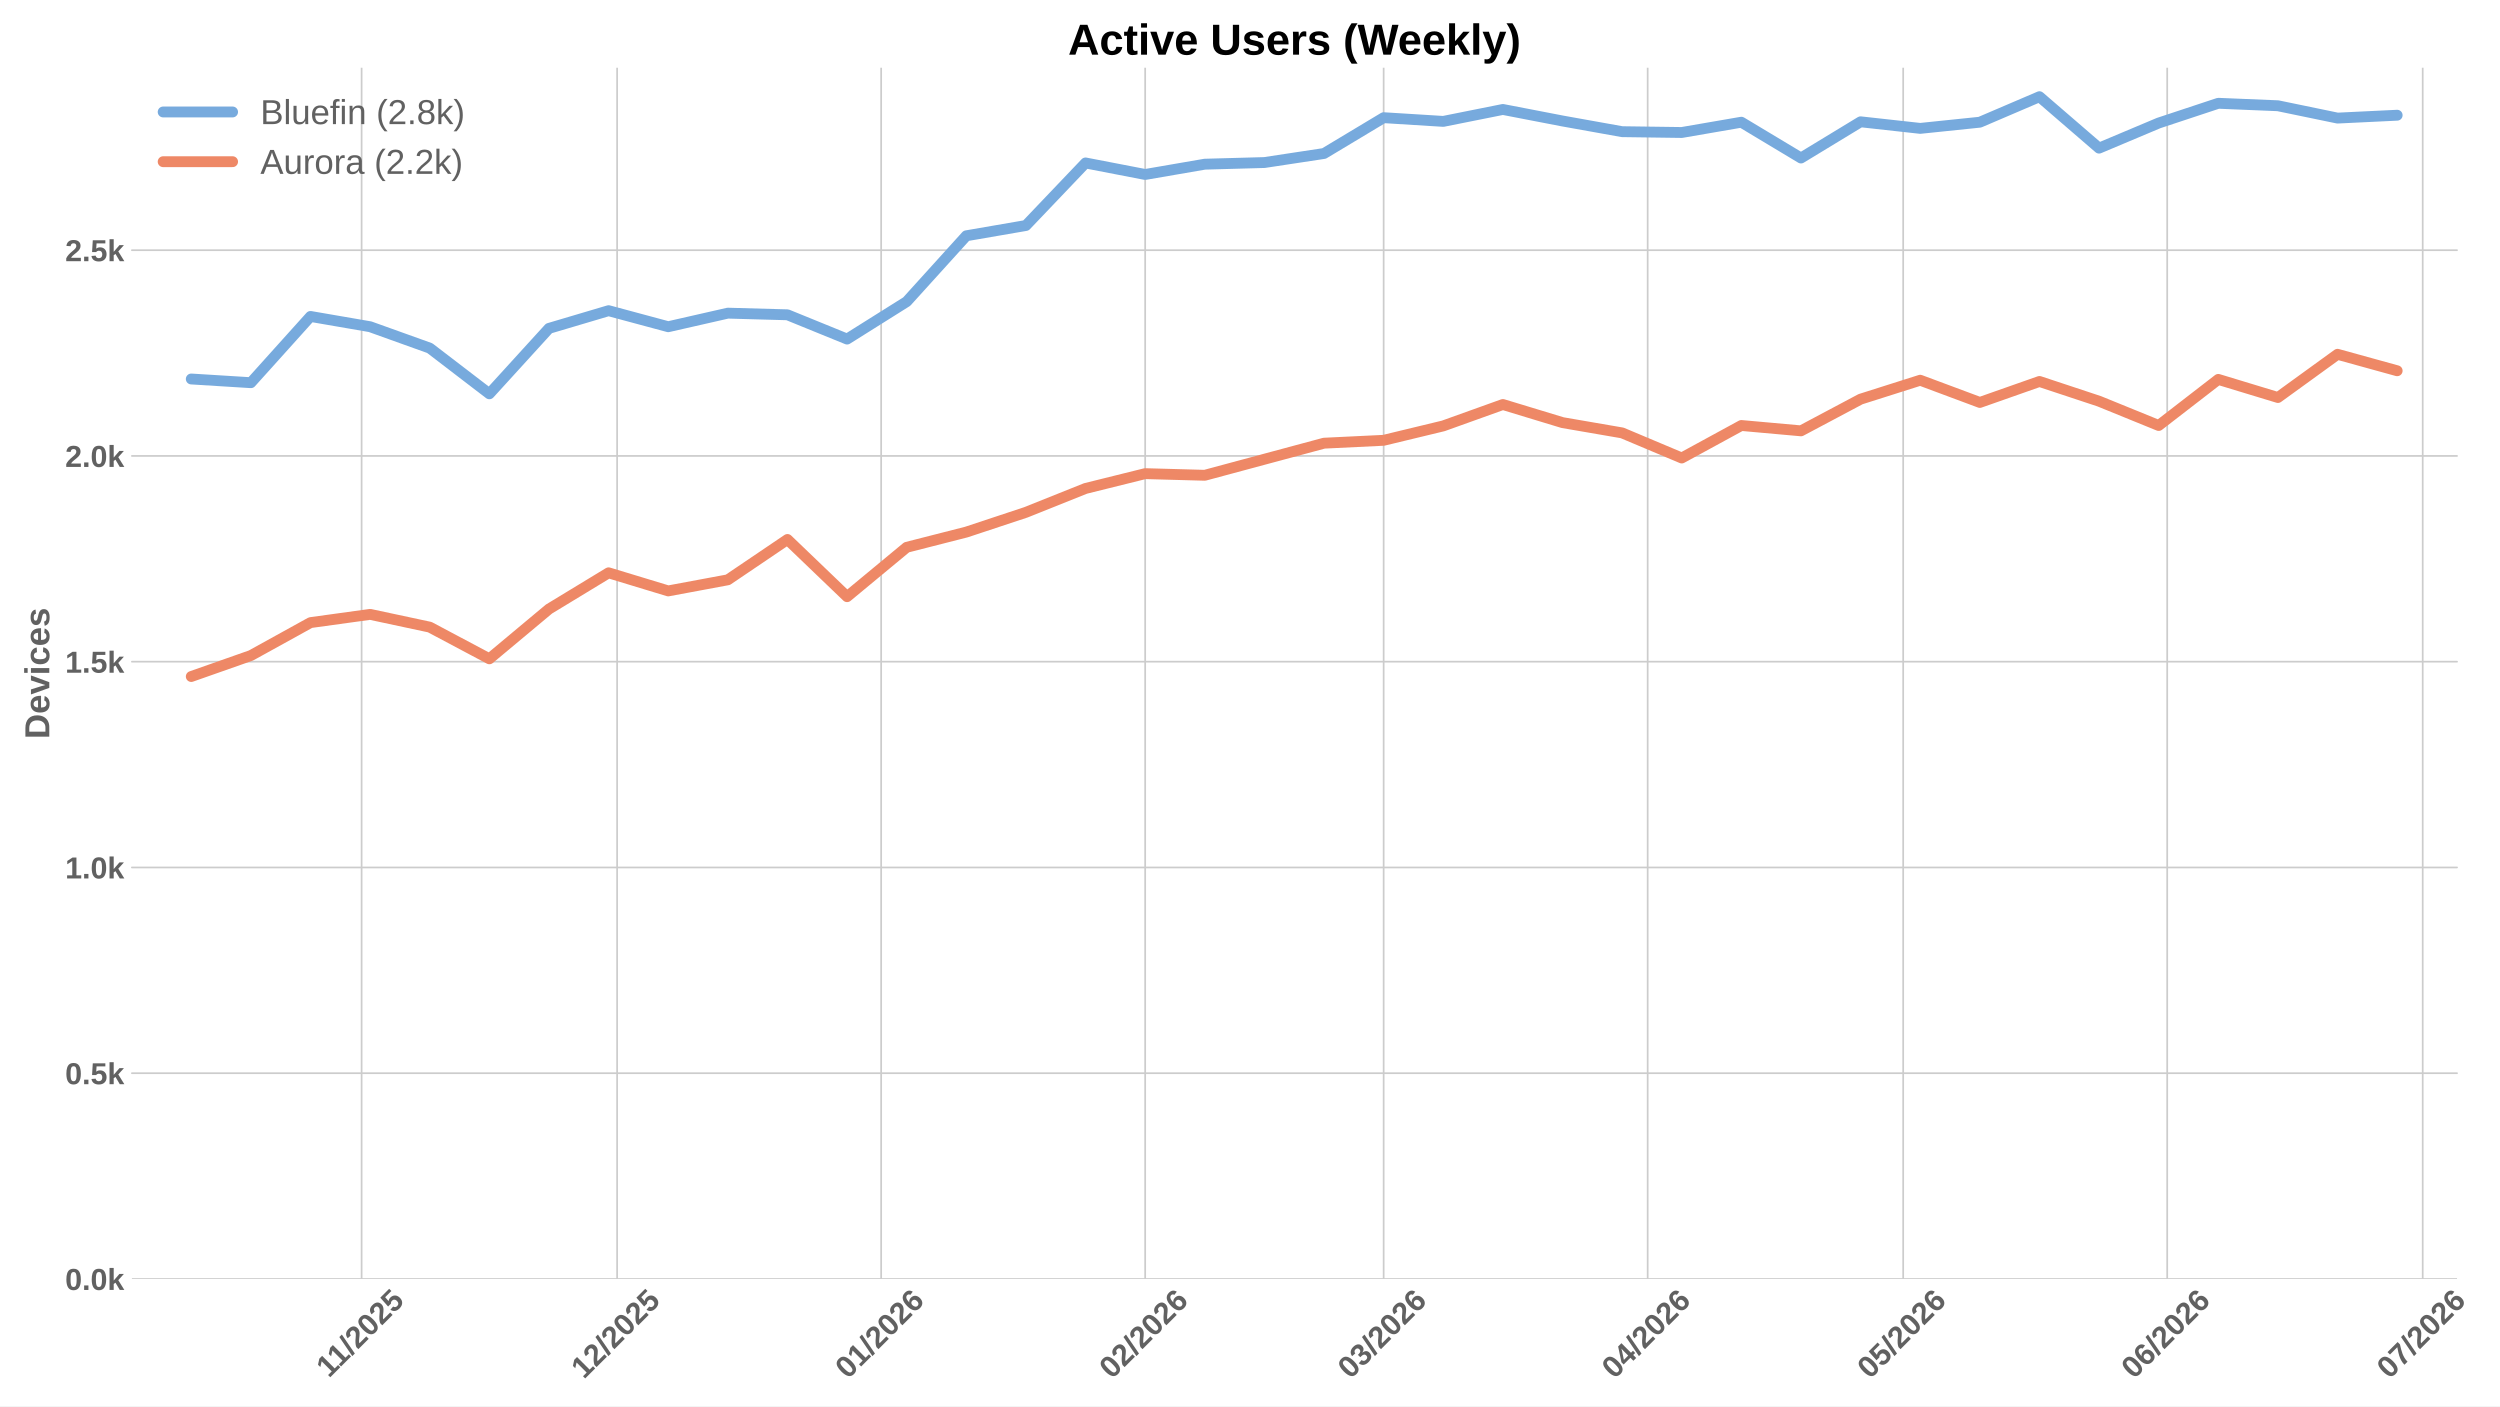
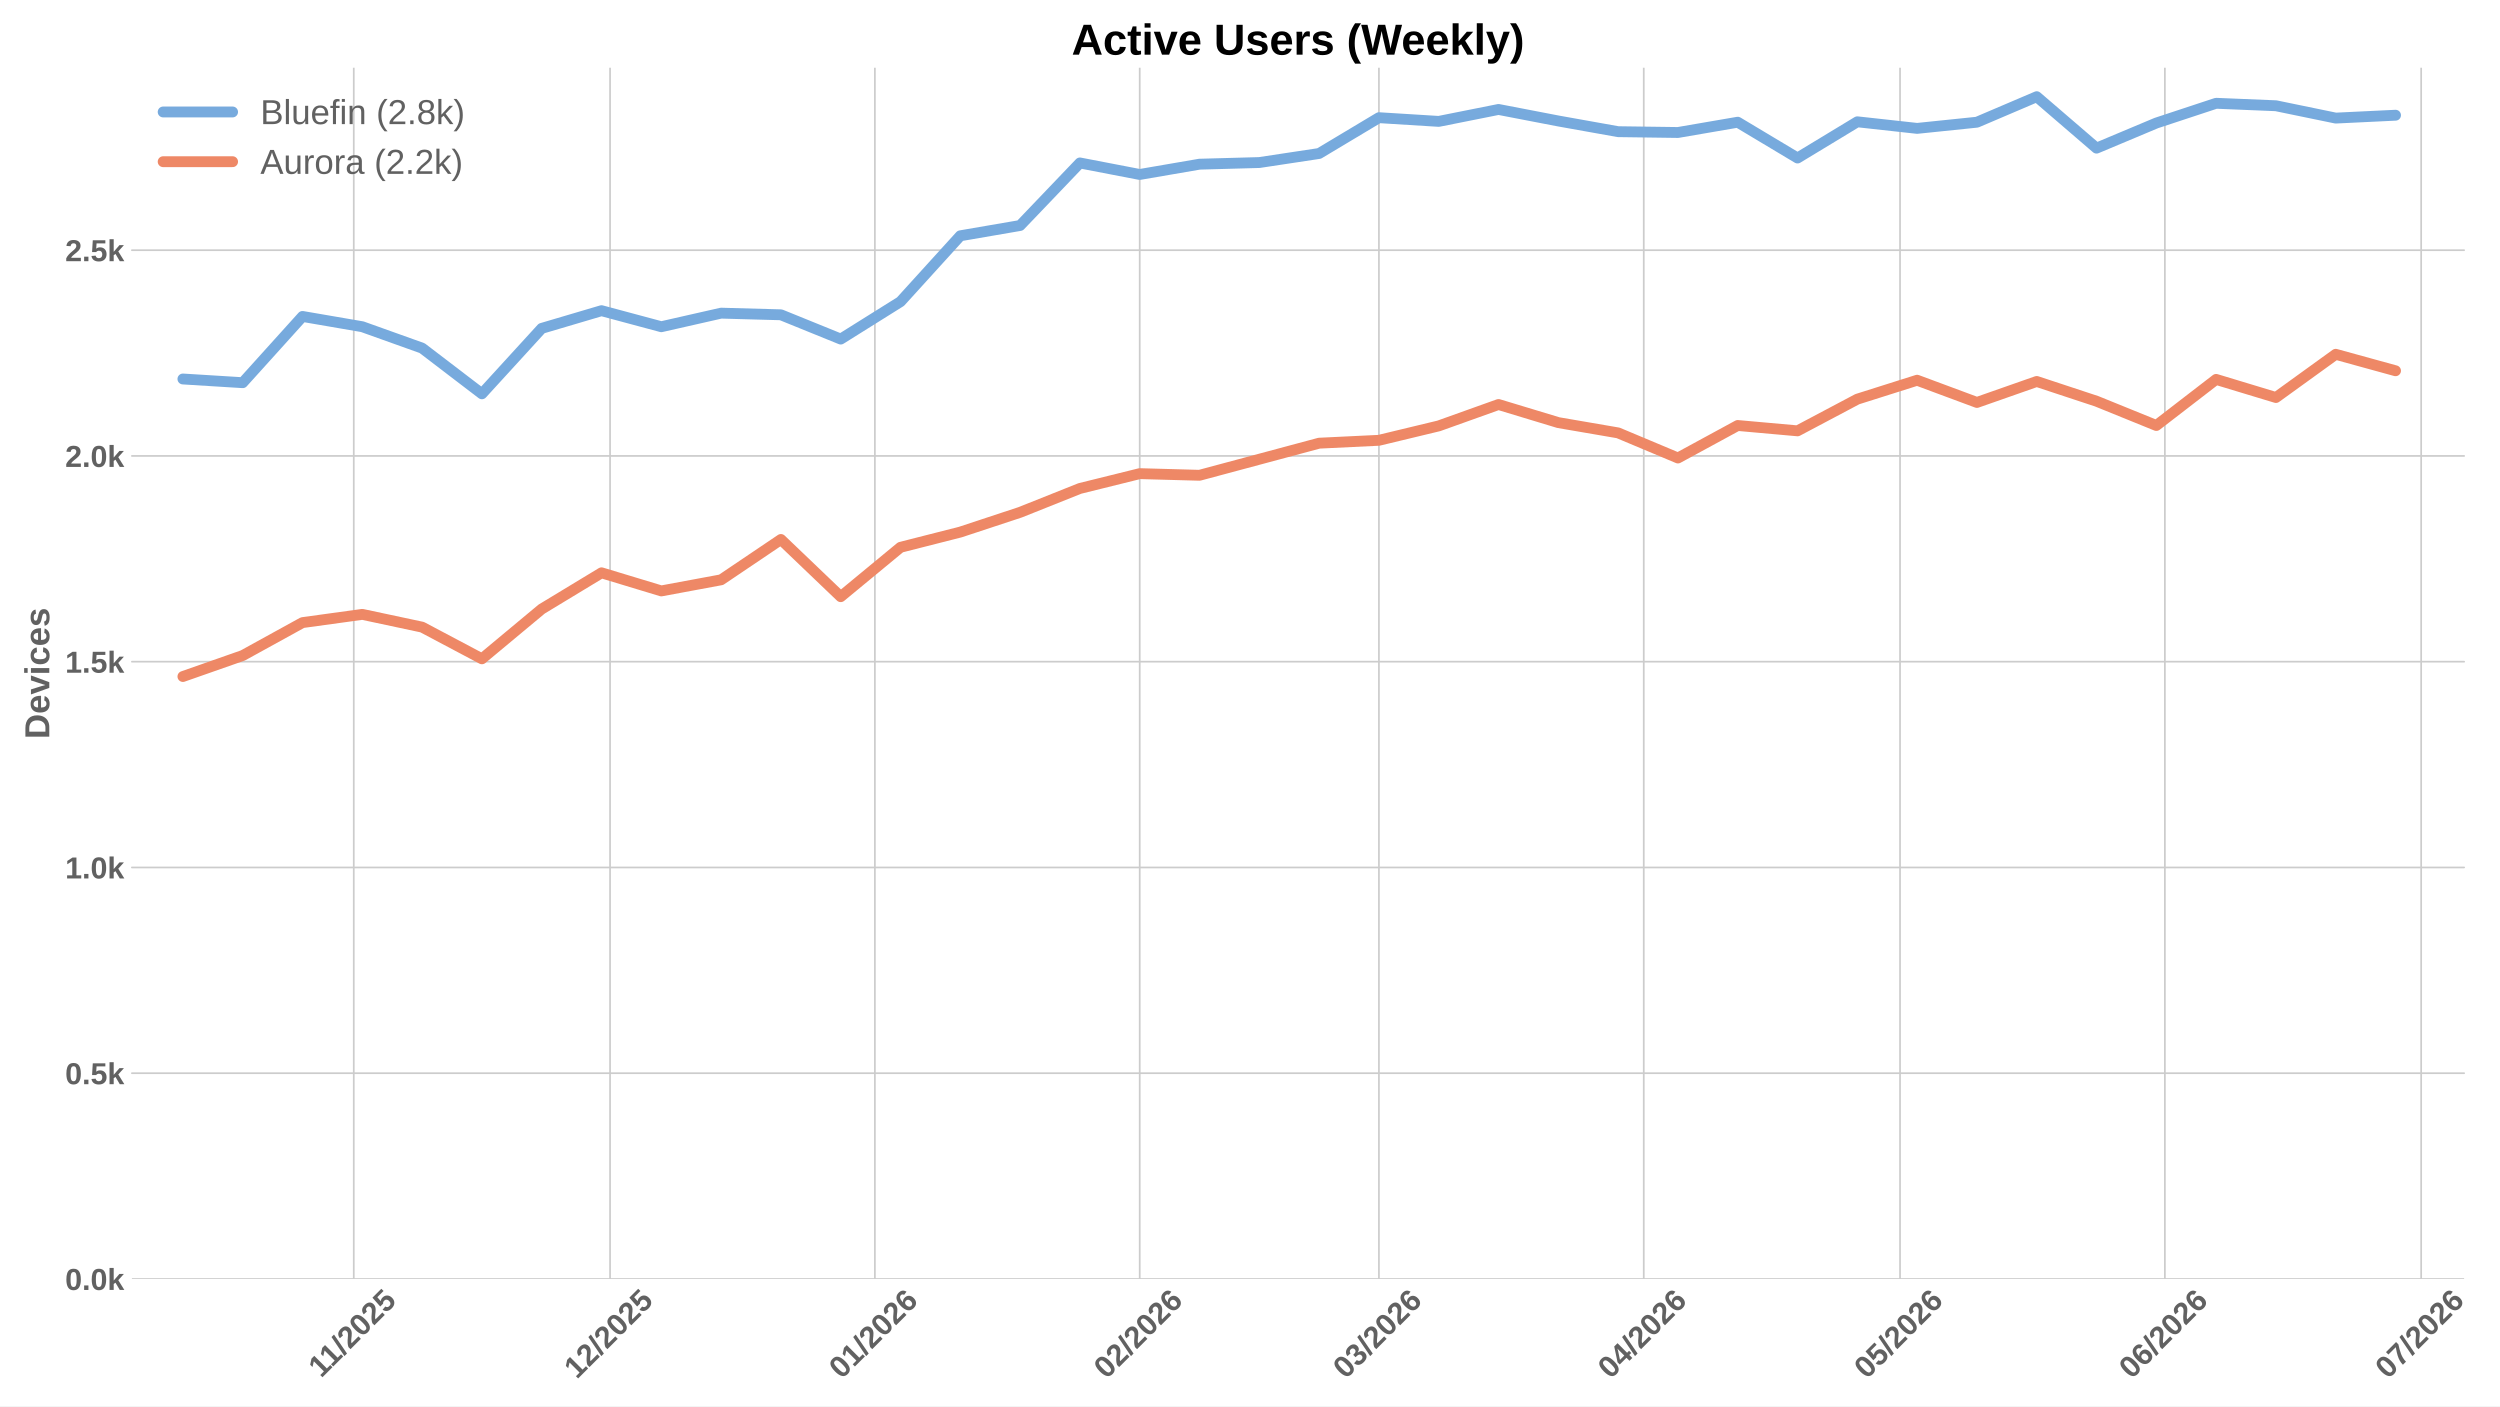
<svg xmlns="http://www.w3.org/2000/svg" xmlns:xlink="http://www.w3.org/1999/xlink" width="1152pt" height="648pt" viewBox="0 0 1152 648" version="1.1">
  <defs>
    <style type="text/css">*{stroke-linejoin: round; stroke-linecap: butt}</style>
  </defs>
  <g id="figure_1">
    <g id="patch_1">
      <path d="M 0 648  L 1152 648  L 1152 0  L 0 0  z " style="fill: #ffffff" />
    </g>
    <g id="axes_1">
      <g id="patch_2">
-         <path d="M 60.78 589.343  L 1132.199 589.343  L 1132.199 31.2  L 60.78 31.2  z " style="fill: #ffffff" />
+         <path d="M 60.78 589.343  L 1135.469 589.343  L 1135.469 31.2  L 60.78 31.2  z " style="fill: #ffffff" />
      </g>
      <g id="matplotlib.axis_1">
        <g id="xtick_1">
          <g id="line2d_1">
-             <path d="M 166.629 589.343  L 166.629 31.2  " clip-path="url(#pf0a105a18c)" style="fill: none; stroke: #cccccc; stroke-width: 0.8; stroke-linecap: round" />
+             <path d="M 163.017 589.343  L 163.017 31.2  " clip-path="url(#p47e5c0035b)" style="fill: none; stroke: #cccccc; stroke-width: 0.8; stroke-linecap: round" />
          </g>
          <g id="line2d_2" />
          <g id="text_1">
-             <g style="fill: #616161" transform="translate(151.5713 635.2532) rotate(-45) scale(0.14 -0.14)">
+             <g style="fill: #616161" transform="translate(147.9585 635.2532) rotate(-45) scale(0.14 -0.14)">
              <defs>
                <path id="LiberationSans-Bold-31" d="M 403 0  L 403 653  L 1494 653  L 1494 3656  L 438 2997  L 438 3688  L 1541 4403  L 2372 4403  L 2372 653  L 3381 653  L 3381 0  L 403 0  z " transform="scale(0.015625)" />
                <path id="LiberationSans-Bold-2f" d="M 63 -128  L 972 4638  L 1716 4638  L 822 -128  L 63 -128  z " transform="scale(0.015625)" />
                <path id="LiberationSans-Bold-32" d="M 222 0  L 222 609  Q 394 988 711 1347  Q 1028 1706 1509 2097  Q 1972 2472 2158 2715  Q 2344 2959 2344 3194  Q 2344 3769 1766 3769  Q 1484 3769 1336 3617  Q 1188 3466 1144 3163  L 259 3213  Q 334 3825 717 4147  Q 1100 4469 1759 4469  Q 2472 4469 2853 4144  Q 3234 3819 3234 3231  Q 3234 2922 3112 2672  Q 2991 2422 2800 2211  Q 2609 2000 2376 1815  Q 2144 1631 1925 1456  Q 1706 1281 1526 1103  Q 1347 925 1259 722  L 3303 722  L 3303 0  L 222 0  z " transform="scale(0.015625)" />
                <path id="LiberationSans-Bold-30" d="M 3297 2203  Q 3297 1088 2914 512  Q 2531 -63 1766 -63  Q 253 -63 253 2203  Q 253 2994 418 3494  Q 584 3994 915 4231  Q 1247 4469 1791 4469  Q 2572 4469 2934 3903  Q 3297 3338 3297 2203  z M 2416 2203  Q 2416 2813 2356 3150  Q 2297 3488 2165 3634  Q 2034 3781 1784 3781  Q 1519 3781 1383 3632  Q 1247 3484 1189 3148  Q 1131 2813 1131 2203  Q 1131 1600 1192 1261  Q 1253 922 1386 775  Q 1519 628 1772 628  Q 2022 628 2158 783  Q 2294 938 2355 1278  Q 2416 1619 2416 2203  z " transform="scale(0.015625)" />
                <path id="LiberationSans-Bold-35" d="M 3381 1466  Q 3381 766 2945 351  Q 2509 -63 1750 -63  Q 1088 -63 689 235  Q 291 534 197 1100  L 1075 1172  Q 1144 891 1319 762  Q 1494 634 1759 634  Q 2088 634 2283 843  Q 2478 1053 2478 1447  Q 2478 1794 2293 2001  Q 2109 2209 1778 2209  Q 1413 2209 1181 1925  L 325 1925  L 478 4403  L 3125 4403  L 3125 3750  L 1275 3750  L 1203 2638  Q 1522 2919 2000 2919  Q 2628 2919 3004 2528  Q 3381 2138 3381 1466  z " transform="scale(0.015625)" />
              </defs>
              <use xlink:href="#LiberationSans-Bold-31" />
              <use xlink:href="#LiberationSans-Bold-31" transform="translate(50.11523 0)" />
              <use xlink:href="#LiberationSans-Bold-2f" transform="translate(105.7305 0)" />
              <use xlink:href="#LiberationSans-Bold-32" transform="translate(133.5137 0)" />
              <use xlink:href="#LiberationSans-Bold-30" transform="translate(189.1289 0)" />
              <use xlink:href="#LiberationSans-Bold-32" transform="translate(244.7441 0)" />
              <use xlink:href="#LiberationSans-Bold-35" transform="translate(300.3594 0)" />
            </g>
          </g>
        </g>
        <g id="xtick_2">
          <g id="line2d_3">
-             <path d="M 284.368 589.343  L 284.368 31.2  " clip-path="url(#pf0a105a18c)" style="fill: none; stroke: #cccccc; stroke-width: 0.8; stroke-linecap: round" />
+             <path d="M 281.114 589.343  L 281.114 31.2  " clip-path="url(#p47e5c0035b)" style="fill: none; stroke: #cccccc; stroke-width: 0.8; stroke-linecap: round" />
          </g>
          <g id="line2d_4" />
          <g id="text_2">
-             <g style="fill: #616161" transform="translate(269.0374 635.7977) rotate(-45) scale(0.14 -0.14)">
+             <g style="fill: #616161" transform="translate(265.7839 635.7977) rotate(-45) scale(0.14 -0.14)">
              <use xlink:href="#LiberationSans-Bold-31" />
              <use xlink:href="#LiberationSans-Bold-32" transform="translate(55.61523 0)" />
              <use xlink:href="#LiberationSans-Bold-2f" transform="translate(111.2305 0)" />
              <use xlink:href="#LiberationSans-Bold-32" transform="translate(139.0137 0)" />
              <use xlink:href="#LiberationSans-Bold-30" transform="translate(194.6289 0)" />
              <use xlink:href="#LiberationSans-Bold-32" transform="translate(250.2441 0)" />
              <use xlink:href="#LiberationSans-Bold-35" transform="translate(305.8594 0)" />
            </g>
          </g>
        </g>
        <g id="xtick_3">
          <g id="line2d_5">
-             <path d="M 406.031 589.343  L 406.031 31.2  " clip-path="url(#pf0a105a18c)" style="fill: none; stroke: #cccccc; stroke-width: 0.8; stroke-linecap: round" />
+             <path d="M 403.148 589.343  L 403.148 31.2  " clip-path="url(#p47e5c0035b)" style="fill: none; stroke: #cccccc; stroke-width: 0.8; stroke-linecap: round" />
          </g>
          <g id="line2d_6" />
          <g id="text_3">
-             <g style="fill: #616161" transform="translate(390.7003 635.7977) rotate(-45) scale(0.14 -0.14)">
+             <g style="fill: #616161" transform="translate(387.8181 635.7977) rotate(-45) scale(0.14 -0.14)">
              <defs>
                <path id="LiberationSans-Bold-36" d="M 3328 1441  Q 3328 738 2934 337  Q 2541 -63 1847 -63  Q 1069 -63 651 482  Q 234 1028 234 2100  Q 234 3278 657 3873  Q 1081 4469 1869 4469  Q 2428 4469 2751 4222  Q 3075 3975 3209 3456  L 2381 3341  Q 2263 3775 1850 3775  Q 1497 3775 1295 3422  Q 1094 3069 1094 2350  Q 1234 2584 1484 2709  Q 1734 2834 2050 2834  Q 2641 2834 2984 2459  Q 3328 2084 3328 1441  z M 2447 1416  Q 2447 1791 2273 1989  Q 2100 2188 1797 2188  Q 1506 2188 1331 2002  Q 1156 1816 1156 1509  Q 1156 1125 1339 873  Q 1522 622 1819 622  Q 2116 622 2281 833  Q 2447 1044 2447 1416  z " transform="scale(0.015625)" />
              </defs>
              <use xlink:href="#LiberationSans-Bold-30" />
              <use xlink:href="#LiberationSans-Bold-31" transform="translate(55.61523 0)" />
              <use xlink:href="#LiberationSans-Bold-2f" transform="translate(111.2305 0)" />
              <use xlink:href="#LiberationSans-Bold-32" transform="translate(139.0137 0)" />
              <use xlink:href="#LiberationSans-Bold-30" transform="translate(194.6289 0)" />
              <use xlink:href="#LiberationSans-Bold-32" transform="translate(250.2441 0)" />
              <use xlink:href="#LiberationSans-Bold-36" transform="translate(305.8594 0)" />
            </g>
          </g>
        </g>
        <g id="xtick_4">
          <g id="line2d_7">
-             <path d="M 527.694 589.343  L 527.694 31.2  " clip-path="url(#pf0a105a18c)" style="fill: none; stroke: #cccccc; stroke-width: 0.8; stroke-linecap: round" />
+             <path d="M 525.183 589.343  L 525.183 31.2  " clip-path="url(#p47e5c0035b)" style="fill: none; stroke: #cccccc; stroke-width: 0.8; stroke-linecap: round" />
          </g>
          <g id="line2d_8" />
          <g id="text_4">
-             <g style="fill: #616161" transform="translate(512.3633 635.7977) rotate(-45) scale(0.14 -0.14)">
+             <g style="fill: #616161" transform="translate(509.8524 635.7977) rotate(-45) scale(0.14 -0.14)">
              <use xlink:href="#LiberationSans-Bold-30" />
              <use xlink:href="#LiberationSans-Bold-32" transform="translate(55.61523 0)" />
              <use xlink:href="#LiberationSans-Bold-2f" transform="translate(111.2305 0)" />
              <use xlink:href="#LiberationSans-Bold-32" transform="translate(139.0137 0)" />
              <use xlink:href="#LiberationSans-Bold-30" transform="translate(194.6289 0)" />
              <use xlink:href="#LiberationSans-Bold-32" transform="translate(250.2441 0)" />
              <use xlink:href="#LiberationSans-Bold-36" transform="translate(305.8594 0)" />
            </g>
          </g>
        </g>
        <g id="xtick_5">
          <g id="line2d_9">
-             <path d="M 637.583 589.343  L 637.583 31.2  " clip-path="url(#pf0a105a18c)" style="fill: none; stroke: #cccccc; stroke-width: 0.8; stroke-linecap: round" />
+             <path d="M 635.407 589.343  L 635.407 31.2  " clip-path="url(#p47e5c0035b)" style="fill: none; stroke: #cccccc; stroke-width: 0.8; stroke-linecap: round" />
          </g>
          <g id="line2d_10" />
          <g id="text_5">
-             <g style="fill: #616161" transform="translate(622.2524 635.7977) rotate(-45) scale(0.14 -0.14)">
+             <g style="fill: #616161" transform="translate(620.0768 635.7977) rotate(-45) scale(0.14 -0.14)">
              <defs>
                <path id="LiberationSans-Bold-33" d="M 3328 1222  Q 3328 603 2922 265  Q 2516 -72 1766 -72  Q 1056 -72 637 254  Q 219 581 147 1197  L 1041 1275  Q 1125 641 1763 641  Q 2078 641 2253 797  Q 2428 953 2428 1275  Q 2428 1569 2215 1725  Q 2003 1881 1584 1881  L 1278 1881  L 1278 2591  L 1566 2591  Q 1944 2591 2134 2745  Q 2325 2900 2325 3188  Q 2325 3459 2173 3614  Q 2022 3769 1731 3769  Q 1459 3769 1292 3619  Q 1125 3469 1100 3194  L 222 3256  Q 291 3825 694 4147  Q 1097 4469 1747 4469  Q 2438 4469 2827 4158  Q 3216 3847 3216 3297  Q 3216 2884 2973 2618  Q 2731 2353 2275 2266  L 2275 2253  Q 2781 2194 3054 1920  Q 3328 1647 3328 1222  z " transform="scale(0.015625)" />
              </defs>
              <use xlink:href="#LiberationSans-Bold-30" />
              <use xlink:href="#LiberationSans-Bold-33" transform="translate(55.61523 0)" />
              <use xlink:href="#LiberationSans-Bold-2f" transform="translate(111.2305 0)" />
              <use xlink:href="#LiberationSans-Bold-32" transform="translate(139.0137 0)" />
              <use xlink:href="#LiberationSans-Bold-30" transform="translate(194.6289 0)" />
              <use xlink:href="#LiberationSans-Bold-32" transform="translate(250.2441 0)" />
              <use xlink:href="#LiberationSans-Bold-36" transform="translate(305.8594 0)" />
            </g>
          </g>
        </g>
        <g id="xtick_6">
          <g id="line2d_11">
-             <path d="M 759.246 589.343  L 759.246 31.2  " clip-path="url(#pf0a105a18c)" style="fill: none; stroke: #cccccc; stroke-width: 0.8; stroke-linecap: round" />
+             <path d="M 757.441 589.343  L 757.441 31.2  " clip-path="url(#p47e5c0035b)" style="fill: none; stroke: #cccccc; stroke-width: 0.8; stroke-linecap: round" />
          </g>
          <g id="line2d_12" />
          <g id="text_6">
-             <g style="fill: #616161" transform="translate(743.9153 635.7977) rotate(-45) scale(0.14 -0.14)">
+             <g style="fill: #616161" transform="translate(742.1111 635.7977) rotate(-45) scale(0.14 -0.14)">
              <defs>
                <path id="LiberationSans-Bold-34" d="M 2938 897  L 2938 0  L 2100 0  L 2100 897  L 97 897  L 97 1556  L 1956 4403  L 2938 4403  L 2938 1550  L 3525 1550  L 3525 897  L 2938 897  z M 2100 2991  Q 2100 3159 2111 3356  Q 2122 3553 2128 3609  Q 2047 3434 1834 3103  L 813 1550  L 2100 1550  L 2100 2991  z " transform="scale(0.015625)" />
              </defs>
              <use xlink:href="#LiberationSans-Bold-30" />
              <use xlink:href="#LiberationSans-Bold-34" transform="translate(55.61523 0)" />
              <use xlink:href="#LiberationSans-Bold-2f" transform="translate(111.2305 0)" />
              <use xlink:href="#LiberationSans-Bold-32" transform="translate(139.0137 0)" />
              <use xlink:href="#LiberationSans-Bold-30" transform="translate(194.6289 0)" />
              <use xlink:href="#LiberationSans-Bold-32" transform="translate(250.2441 0)" />
              <use xlink:href="#LiberationSans-Bold-36" transform="translate(305.8594 0)" />
            </g>
          </g>
        </g>
        <g id="xtick_7">
          <g id="line2d_13">
-             <path d="M 876.984 589.343  L 876.984 31.2  " clip-path="url(#pf0a105a18c)" style="fill: none; stroke: #cccccc; stroke-width: 0.8; stroke-linecap: round" />
+             <path d="M 875.539 589.343  L 875.539 31.2  " clip-path="url(#p47e5c0035b)" style="fill: none; stroke: #cccccc; stroke-width: 0.8; stroke-linecap: round" />
          </g>
          <g id="line2d_14" />
          <g id="text_7">
-             <g style="fill: #616161" transform="translate(861.6537 635.7977) rotate(-45) scale(0.14 -0.14)">
+             <g style="fill: #616161" transform="translate(860.2087 635.7977) rotate(-45) scale(0.14 -0.14)">
              <use xlink:href="#LiberationSans-Bold-30" />
              <use xlink:href="#LiberationSans-Bold-35" transform="translate(55.61523 0)" />
              <use xlink:href="#LiberationSans-Bold-2f" transform="translate(111.2305 0)" />
              <use xlink:href="#LiberationSans-Bold-32" transform="translate(139.0137 0)" />
              <use xlink:href="#LiberationSans-Bold-30" transform="translate(194.6289 0)" />
              <use xlink:href="#LiberationSans-Bold-32" transform="translate(250.2441 0)" />
              <use xlink:href="#LiberationSans-Bold-36" transform="translate(305.8594 0)" />
            </g>
          </g>
        </g>
        <g id="xtick_8">
          <g id="line2d_15">
-             <path d="M 998.647 589.343  L 998.647 31.2  " clip-path="url(#pf0a105a18c)" style="fill: none; stroke: #cccccc; stroke-width: 0.8; stroke-linecap: round" />
+             <path d="M 997.573 589.343  L 997.573 31.2  " clip-path="url(#p47e5c0035b)" style="fill: none; stroke: #cccccc; stroke-width: 0.8; stroke-linecap: round" />
          </g>
          <g id="line2d_16" />
          <g id="text_8">
-             <g style="fill: #616161" transform="translate(983.3166 635.7977) rotate(-45) scale(0.14 -0.14)">
+             <g style="fill: #616161" transform="translate(982.2429 635.7977) rotate(-45) scale(0.14 -0.14)">
              <use xlink:href="#LiberationSans-Bold-30" />
              <use xlink:href="#LiberationSans-Bold-36" transform="translate(55.61523 0)" />
              <use xlink:href="#LiberationSans-Bold-2f" transform="translate(111.2305 0)" />
              <use xlink:href="#LiberationSans-Bold-32" transform="translate(139.0137 0)" />
              <use xlink:href="#LiberationSans-Bold-30" transform="translate(194.6289 0)" />
              <use xlink:href="#LiberationSans-Bold-32" transform="translate(250.2441 0)" />
              <use xlink:href="#LiberationSans-Bold-36" transform="translate(305.8594 0)" />
            </g>
          </g>
        </g>
        <g id="xtick_9">
          <g id="line2d_17">
-             <path d="M 1116.385 589.343  L 1116.385 31.2  " clip-path="url(#pf0a105a18c)" style="fill: none; stroke: #cccccc; stroke-width: 0.8; stroke-linecap: round" />
+             <path d="M 1115.671 589.343  L 1115.671 31.2  " clip-path="url(#p47e5c0035b)" style="fill: none; stroke: #cccccc; stroke-width: 0.8; stroke-linecap: round" />
          </g>
          <g id="line2d_18" />
          <g id="text_9">
-             <g style="fill: #616161" transform="translate(1101.055 635.7977) rotate(-45) scale(0.14 -0.14)">
+             <g style="fill: #616161" transform="translate(1100.341 635.7977) rotate(-45) scale(0.14 -0.14)">
              <defs>
                <path id="LiberationSans-Bold-37" d="M 3278 3706  Q 2981 3238 2717 2797  Q 2453 2356 2256 1911  Q 2059 1466 1945 995  Q 1831 525 1831 0  L 916 0  Q 916 550 1059 1064  Q 1203 1578 1475 2111  Q 1747 2644 2463 3681  L 275 3681  L 275 4403  L 3278 4403  L 3278 3706  z " transform="scale(0.015625)" />
              </defs>
              <use xlink:href="#LiberationSans-Bold-30" />
              <use xlink:href="#LiberationSans-Bold-37" transform="translate(55.61523 0)" />
              <use xlink:href="#LiberationSans-Bold-2f" transform="translate(111.2305 0)" />
              <use xlink:href="#LiberationSans-Bold-32" transform="translate(139.0137 0)" />
              <use xlink:href="#LiberationSans-Bold-30" transform="translate(194.6289 0)" />
              <use xlink:href="#LiberationSans-Bold-32" transform="translate(250.2441 0)" />
              <use xlink:href="#LiberationSans-Bold-36" transform="translate(305.8594 0)" />
            </g>
          </g>
        </g>
      </g>
      <g id="matplotlib.axis_2">
        <g id="ytick_1">
          <g id="line2d_19">
-             <path d="M 60.78 589.343  L 1132.199 589.343  " clip-path="url(#pf0a105a18c)" style="fill: none; stroke: #cccccc; stroke-width: 0.8; stroke-linecap: round" />
+             <path d="M 60.78 589.343  L 1135.469 589.343  " clip-path="url(#p47e5c0035b)" style="fill: none; stroke: #cccccc; stroke-width: 0.8; stroke-linecap: round" />
          </g>
          <g id="line2d_20" />
          <g id="text_10">
            <g style="fill: #616161" transform="translate(30.03469 594.416) scale(0.14 -0.14)">
              <defs>
                <path id="LiberationSans-Bold-2e" d="M 434 0  L 434 953  L 1338 953  L 1338 0  L 434 0  z " transform="scale(0.015625)" />
                <path id="LiberationSans-Bold-6b" d="M 2606 0  L 1703 1531  L 1325 1269  L 1325 0  L 447 0  L 447 4638  L 1325 4638  L 1325 1981  L 2531 3381  L 3475 3381  L 2288 2063  L 3566 0  L 2606 0  z " transform="scale(0.015625)" />
              </defs>
              <use xlink:href="#LiberationSans-Bold-30" />
              <use xlink:href="#LiberationSans-Bold-2e" transform="translate(55.61523 0)" />
              <use xlink:href="#LiberationSans-Bold-30" transform="translate(83.39844 0)" />
              <use xlink:href="#LiberationSans-Bold-6b" transform="translate(139.0137 0)" />
            </g>
          </g>
        </g>
        <g id="ytick_2">
          <g id="line2d_21">
-             <path d="M 60.78 494.532  L 1132.199 494.532  " clip-path="url(#pf0a105a18c)" style="fill: none; stroke: #cccccc; stroke-width: 0.8; stroke-linecap: round" />
+             <path d="M 60.78 494.532  L 1135.469 494.532  " clip-path="url(#p47e5c0035b)" style="fill: none; stroke: #cccccc; stroke-width: 0.8; stroke-linecap: round" />
          </g>
          <g id="line2d_22" />
          <g id="text_11">
            <g style="fill: #616161" transform="translate(30.03469 499.6049) scale(0.14 -0.14)">
              <use xlink:href="#LiberationSans-Bold-30" />
              <use xlink:href="#LiberationSans-Bold-2e" transform="translate(55.61523 0)" />
              <use xlink:href="#LiberationSans-Bold-35" transform="translate(83.39844 0)" />
              <use xlink:href="#LiberationSans-Bold-6b" transform="translate(139.0137 0)" />
            </g>
          </g>
        </g>
        <g id="ytick_3">
          <g id="line2d_23">
-             <path d="M 60.78 399.721  L 1132.199 399.721  " clip-path="url(#pf0a105a18c)" style="fill: none; stroke: #cccccc; stroke-width: 0.8; stroke-linecap: round" />
+             <path d="M 60.78 399.721  L 1135.469 399.721  " clip-path="url(#p47e5c0035b)" style="fill: none; stroke: #cccccc; stroke-width: 0.8; stroke-linecap: round" />
          </g>
          <g id="line2d_24" />
          <g id="text_12">
            <g style="fill: #616161" transform="translate(30.03469 404.7939) scale(0.14 -0.14)">
              <use xlink:href="#LiberationSans-Bold-31" />
              <use xlink:href="#LiberationSans-Bold-2e" transform="translate(55.61523 0)" />
              <use xlink:href="#LiberationSans-Bold-30" transform="translate(83.39844 0)" />
              <use xlink:href="#LiberationSans-Bold-6b" transform="translate(139.0137 0)" />
            </g>
          </g>
        </g>
        <g id="ytick_4">
          <g id="line2d_25">
-             <path d="M 60.78 304.91  L 1132.199 304.91  " clip-path="url(#pf0a105a18c)" style="fill: none; stroke: #cccccc; stroke-width: 0.8; stroke-linecap: round" />
+             <path d="M 60.78 304.91  L 1135.469 304.91  " clip-path="url(#p47e5c0035b)" style="fill: none; stroke: #cccccc; stroke-width: 0.8; stroke-linecap: round" />
          </g>
          <g id="line2d_26" />
          <g id="text_13">
            <g style="fill: #616161" transform="translate(30.03469 309.9828) scale(0.14 -0.14)">
              <use xlink:href="#LiberationSans-Bold-31" />
              <use xlink:href="#LiberationSans-Bold-2e" transform="translate(55.61523 0)" />
              <use xlink:href="#LiberationSans-Bold-35" transform="translate(83.39844 0)" />
              <use xlink:href="#LiberationSans-Bold-6b" transform="translate(139.0137 0)" />
            </g>
          </g>
        </g>
        <g id="ytick_5">
          <g id="line2d_27">
-             <path d="M 60.78 210.099  L 1132.199 210.099  " clip-path="url(#pf0a105a18c)" style="fill: none; stroke: #cccccc; stroke-width: 0.8; stroke-linecap: round" />
+             <path d="M 60.78 210.099  L 1135.469 210.099  " clip-path="url(#p47e5c0035b)" style="fill: none; stroke: #cccccc; stroke-width: 0.8; stroke-linecap: round" />
          </g>
          <g id="line2d_28" />
          <g id="text_14">
            <g style="fill: #616161" transform="translate(30.03469 215.1718) scale(0.14 -0.14)">
              <use xlink:href="#LiberationSans-Bold-32" />
              <use xlink:href="#LiberationSans-Bold-2e" transform="translate(55.61523 0)" />
              <use xlink:href="#LiberationSans-Bold-30" transform="translate(83.39844 0)" />
              <use xlink:href="#LiberationSans-Bold-6b" transform="translate(139.0137 0)" />
            </g>
          </g>
        </g>
        <g id="ytick_6">
          <g id="line2d_29">
-             <path d="M 60.78 115.288  L 1132.199 115.288  " clip-path="url(#pf0a105a18c)" style="fill: none; stroke: #cccccc; stroke-width: 0.8; stroke-linecap: round" />
+             <path d="M 60.78 115.288  L 1135.469 115.288  " clip-path="url(#p47e5c0035b)" style="fill: none; stroke: #cccccc; stroke-width: 0.8; stroke-linecap: round" />
          </g>
          <g id="line2d_30" />
          <g id="text_15">
            <g style="fill: #616161" transform="translate(30.03469 120.3607) scale(0.14 -0.14)">
              <use xlink:href="#LiberationSans-Bold-32" />
              <use xlink:href="#LiberationSans-Bold-2e" transform="translate(55.61523 0)" />
              <use xlink:href="#LiberationSans-Bold-35" transform="translate(83.39844 0)" />
              <use xlink:href="#LiberationSans-Bold-6b" transform="translate(139.0137 0)" />
            </g>
          </g>
        </g>
        <g id="text_16">
          <g style="fill: #616161" transform="translate(22.71469 340.5153) rotate(-90) scale(0.16 -0.16)">
            <defs>
              <path id="LiberationSans-Bold-44" d="M 4353 2234  Q 4353 1553 4086 1045  Q 3819 538 3330 269  Q 2841 0 2209 0  L 428 0  L 428 4403  L 2022 4403  Q 3134 4403 3743 3842  Q 4353 3281 4353 2234  z M 3425 2234  Q 3425 2944 3056 3317  Q 2688 3691 2003 3691  L 1350 3691  L 1350 713  L 2131 713  Q 2725 713 3075 1122  Q 3425 1531 3425 2234  z " transform="scale(0.015625)" />
              <path id="LiberationSans-Bold-65" d="M 1831 -63  Q 1069 -63 659 389  Q 250 841 250 1706  Q 250 2544 665 2994  Q 1081 3444 1844 3444  Q 2572 3444 2956 2961  Q 3341 2478 3341 1547  L 3341 1522  L 1172 1522  Q 1172 1028 1355 776  Q 1538 525 1875 525  Q 2341 525 2463 928  L 3291 856  Q 2931 -63 1831 -63  z M 1831 2891  Q 1522 2891 1355 2675  Q 1188 2459 1178 2072  L 2491 2072  Q 2466 2481 2294 2686  Q 2122 2891 1831 2891  z " transform="scale(0.015625)" />
              <path id="LiberationSans-Bold-76" d="M 2284 0  L 1234 0  L 25 3381  L 953 3381  L 1544 1491  Q 1591 1334 1766 709  Q 1797 838 1894 1159  Q 1991 1481 2613 3381  L 3531 3381  L 2284 0  z " transform="scale(0.015625)" />
              <path id="LiberationSans-Bold-69" d="M 447 3991  L 447 4638  L 1325 4638  L 1325 3991  L 447 3991  z M 447 0  L 447 3381  L 1325 3381  L 1325 0  L 447 0  z " transform="scale(0.015625)" />
              <path id="LiberationSans-Bold-63" d="M 1856 -63  Q 1088 -63 669 395  Q 250 853 250 1672  Q 250 2509 672 2976  Q 1094 3444 1869 3444  Q 2466 3444 2856 3144  Q 3247 2844 3347 2316  L 2463 2272  Q 2425 2531 2275 2686  Q 2125 2841 1850 2841  Q 1172 2841 1172 1706  Q 1172 538 1863 538  Q 2113 538 2281 695  Q 2450 853 2491 1166  L 3372 1125  Q 3325 778 3123 506  Q 2922 234 2594 85  Q 2266 -63 1856 -63  z " transform="scale(0.015625)" />
              <path id="LiberationSans-Bold-73" d="M 3297 988  Q 3297 497 2895 217  Q 2494 -63 1784 -63  Q 1088 -63 717 157  Q 347 378 225 844  L 997 959  Q 1063 719 1223 619  Q 1384 519 1784 519  Q 2153 519 2322 612  Q 2491 706 2491 906  Q 2491 1069 2355 1164  Q 2219 1259 1894 1325  Q 1150 1472 890 1598  Q 631 1725 495 1926  Q 359 2128 359 2422  Q 359 2906 732 3176  Q 1106 3447 1791 3447  Q 2394 3447 2761 3212  Q 3128 2978 3219 2534  L 2441 2453  Q 2403 2659 2256 2761  Q 2109 2863 1791 2863  Q 1478 2863 1322 2783  Q 1166 2703 1166 2516  Q 1166 2369 1286 2283  Q 1406 2197 1691 2141  Q 2088 2059 2395 1973  Q 2703 1888 2889 1769  Q 3075 1650 3186 1464  Q 3297 1278 3297 988  z " transform="scale(0.015625)" />
            </defs>
            <use xlink:href="#LiberationSans-Bold-44" />
            <use xlink:href="#LiberationSans-Bold-65" transform="translate(72.2168 0)" />
            <use xlink:href="#LiberationSans-Bold-76" transform="translate(127.832 0)" />
            <use xlink:href="#LiberationSans-Bold-69" transform="translate(183.4473 0)" />
            <use xlink:href="#LiberationSans-Bold-63" transform="translate(211.2305 0)" />
            <use xlink:href="#LiberationSans-Bold-65" transform="translate(266.8457 0)" />
            <use xlink:href="#LiberationSans-Bold-73" transform="translate(322.4609 0)" />
          </g>
        </g>
      </g>
      <g id="line2d_31">
-         <path d="M 88.137 174.64  L 115.609 176.346  L 143.082 145.817  L 170.554 150.558  L 198.026 160.418  L 225.499 181.466  L 252.971 151.316  L 280.443 143.162  L 307.915 150.558  L 335.388 144.3  L 362.86 145.059  L 390.332 156.246  L 417.804 138.991  L 445.277 108.651  L 472.749 103.911  L 500.221 75.088  L 527.694 80.397  L 555.166 75.657  L 582.638 74.898  L 610.11 70.727  L 637.583 54.23  L 665.055 55.936  L 692.527 50.437  L 720 55.747  L 747.472 60.677  L 774.944 61.056  L 802.416 56.315  L 829.889 72.813  L 857.361 56.126  L 884.833 59.16  L 912.305 56.315  L 939.778 44.559  L 967.25 68.262  L 994.722 56.695  L 1022.195 47.593  L 1049.667 48.731  L 1077.139 54.419  L 1104.611 53.092  " clip-path="url(#pf0a105a18c)" style="fill: none; stroke: #77aadd; stroke-width: 5; stroke-linecap: round" />
+         <path d="M 84.285 174.64  L 111.841 176.346  L 139.397 145.817  L 166.953 150.558  L 194.509 160.418  L 222.065 181.466  L 249.621 151.316  L 277.178 143.162  L 304.734 150.558  L 332.29 144.3  L 359.846 145.059  L 387.402 156.246  L 414.958 138.991  L 442.514 108.651  L 470.07 103.911  L 497.627 75.088  L 525.183 80.397  L 552.739 75.657  L 580.295 74.898  L 607.851 70.727  L 635.407 54.23  L 662.963 55.936  L 690.519 50.437  L 718.075 55.747  L 745.632 60.677  L 773.188 61.056  L 800.744 56.315  L 828.3 72.813  L 855.856 56.126  L 883.412 59.16  L 910.968 56.315  L 938.524 44.559  L 966.081 68.262  L 993.637 56.695  L 1021.193 47.593  L 1048.749 48.731  L 1076.305 54.419  L 1103.861 53.092  " clip-path="url(#p47e5c0035b)" style="fill: none; stroke: #77aadd; stroke-width: 5; stroke-linecap: round" />
      </g>
      <g id="line2d_32">
-         <path d="M 88.137 311.736  L 115.609 302.066  L 143.082 286.896  L 170.554 283.103  L 198.026 288.982  L 225.499 303.583  L 252.971 280.638  L 280.443 263.952  L 307.915 272.295  L 335.388 267.175  L 362.86 248.592  L 390.332 274.95  L 417.804 252.195  L 445.277 245.179  L 472.749 236.077  L 500.221 225.079  L 527.694 218.253  L 555.166 219.011  L 582.638 211.616  L 610.11 204.221  L 637.583 202.893  L 665.055 196.257  L 692.527 186.396  L 720 194.74  L 747.472 199.48  L 774.944 211.047  L 802.416 196.067  L 829.889 198.532  L 857.361 183.931  L 884.833 175.209  L 912.305 185.448  L 939.778 175.777  L 967.25 184.879  L 994.722 196.067  L 1022.195 174.829  L 1049.667 183.173  L 1077.139 163.262  L 1104.611 170.847  " clip-path="url(#pf0a105a18c)" style="fill: none; stroke: #ee8866; stroke-width: 5; stroke-linecap: round" />
+         <path d="M 84.285 311.736  L 111.841 302.066  L 139.397 286.896  L 166.953 283.103  L 194.509 288.982  L 222.065 303.583  L 249.621 280.638  L 277.178 263.952  L 304.734 272.295  L 332.29 267.175  L 359.846 248.592  L 387.402 274.95  L 414.958 252.195  L 442.514 245.179  L 470.07 236.077  L 497.627 225.079  L 525.183 218.253  L 552.739 219.011  L 580.295 211.616  L 607.851 204.221  L 635.407 202.893  L 662.963 196.257  L 690.519 186.396  L 718.075 194.74  L 745.632 199.48  L 773.188 211.047  L 800.744 196.067  L 828.3 198.532  L 855.856 183.931  L 883.412 175.209  L 910.968 185.448  L 938.524 175.777  L 966.081 184.879  L 993.637 196.067  L 1021.193 174.829  L 1048.749 183.173  L 1076.305 163.262  L 1103.861 170.847  " clip-path="url(#p47e5c0035b)" style="fill: none; stroke: #ee8866; stroke-width: 5; stroke-linecap: round" />
      </g>
      <g id="patch_3">
        <path d="M 60.78 589.343  L 60.78 31.2  " style="fill: none" />
      </g>
      <g id="patch_4">
-         <path d="M 1132.199 589.343  L 1132.199 31.2  " style="fill: none" />
+         <path d="M 1135.469 589.343  L 1135.469 31.2  " style="fill: none" />
      </g>
      <g id="patch_5">
-         <path d="M 60.78 589.343  L 1132.199 589.343  " style="fill: none" />
+         <path d="M 60.78 589.343  L 1135.469 589.343  " style="fill: none" />
      </g>
      <g id="patch_6">
-         <path d="M 60.78 31.2  L 1132.199 31.2  " style="fill: none" />
+         <path d="M 60.78 31.2  L 1135.469 31.2  " style="fill: none" />
      </g>
      <g id="text_17">
-         <g transform="translate(492.1785 25.2) scale(0.2 -0.2)">
+         <g transform="translate(493.8134 25.2) scale(0.2 -0.2)">
          <defs>
            <path id="LiberationSans-Bold-41" d="M 3541 0  L 3150 1125  L 1472 1125  L 1081 0  L 159 0  L 1766 4403  L 2853 4403  L 4453 0  L 3541 0  z M 2309 3725  L 2291 3656  Q 2259 3544 2215 3400  Q 2172 3256 1678 1819  L 2944 1819  L 2509 3084  L 2375 3509  L 2309 3725  z " transform="scale(0.015625)" />
            <path id="LiberationSans-Bold-74" d="M 1313 -56  Q 925 -56 715 155  Q 506 366 506 794  L 506 2788  L 78 2788  L 78 3381  L 550 3381  L 825 4175  L 1375 4175  L 1375 3381  L 2016 3381  L 2016 2788  L 1375 2788  L 1375 1031  Q 1375 784 1469 667  Q 1563 550 1759 550  Q 1863 550 2053 594  L 2053 50  Q 1728 -56 1313 -56  z " transform="scale(0.015625)" />
            <path id="LiberationSans-Bold-20" transform="scale(0.015625)" />
            <path id="LiberationSans-Bold-55" d="M 2259 -63  Q 1350 -63 867 381  Q 384 825 384 1650  L 384 4403  L 1306 4403  L 1306 1722  Q 1306 1200 1554 929  Q 1803 659 2284 659  Q 2778 659 3043 942  Q 3309 1225 3309 1753  L 3309 4403  L 4231 4403  L 4231 1697  Q 4231 859 3714 398  Q 3197 -63 2259 -63  z " transform="scale(0.015625)" />
            <path id="LiberationSans-Bold-72" d="M 447 0  L 447 2588  Q 447 2866 439 3052  Q 431 3238 422 3381  L 1259 3381  Q 1269 3325 1284 3039  Q 1300 2753 1300 2659  L 1313 2659  Q 1441 3016 1541 3161  Q 1641 3306 1778 3376  Q 1916 3447 2122 3447  Q 2291 3447 2394 3400  L 2394 2666  Q 2181 2713 2019 2713  Q 1691 2713 1508 2447  Q 1325 2181 1325 1659  L 1325 0  L 447 0  z " transform="scale(0.015625)" />
            <path id="LiberationSans-Bold-28" d="M 1247 -1328  Q 756 -622 537 81  Q 319 784 319 1659  Q 319 2531 537 3232  Q 756 3934 1247 4638  L 2125 4638  Q 1631 3925 1407 3219  Q 1184 2513 1184 1656  Q 1184 803 1406 101  Q 1628 -600 2125 -1328  L 1247 -1328  z " transform="scale(0.015625)" />
            <path id="LiberationSans-Bold-57" d="M 4897 0  L 3803 0  L 3206 2547  Q 3097 2997 3022 3488  Q 2947 3078 2900 2864  Q 2853 2650 2234 0  L 1141 0  L 6 4403  L 941 4403  L 1578 1559  L 1722 872  Q 1809 1306 1892 1701  Q 1975 2097 2516 4403  L 3547 4403  L 4103 2059  Q 4169 1797 4325 872  L 4403 1234  L 4569 1953  L 5100 4403  L 6034 4403  L 4897 0  z " transform="scale(0.015625)" />
            <path id="LiberationSans-Bold-6c" d="M 447 0  L 447 4638  L 1325 4638  L 1325 0  L 447 0  z " transform="scale(0.015625)" />
            <path id="LiberationSans-Bold-79" d="M 884 -1328  Q 569 -1328 331 -1288  L 331 -663  Q 497 -688 634 -688  Q 822 -688 945 -628  Q 1069 -569 1167 -431  Q 1266 -294 1388 34  L 50 3381  L 978 3381  L 1509 1797  Q 1634 1456 1825 753  L 1903 1050  L 2106 1784  L 2606 3381  L 3525 3381  L 2188 -178  Q 1919 -828 1630 -1078  Q 1341 -1328 884 -1328  z " transform="scale(0.015625)" />
            <path id="LiberationSans-Bold-29" d="M 6 -1328  Q 506 -597 726 101  Q 947 800 947 1656  Q 947 2516 722 3223  Q 497 3931 6 4638  L 884 4638  Q 1378 3928 1595 3225  Q 1813 2522 1813 1659  Q 1813 791 1595 87  Q 1378 -616 884 -1328  L 6 -1328  z " transform="scale(0.015625)" />
          </defs>
          <use xlink:href="#LiberationSans-Bold-41" />
          <use xlink:href="#LiberationSans-Bold-63" transform="translate(72.2168 0)" />
          <use xlink:href="#LiberationSans-Bold-74" transform="translate(127.832 0)" />
          <use xlink:href="#LiberationSans-Bold-69" transform="translate(161.1328 0)" />
          <use xlink:href="#LiberationSans-Bold-76" transform="translate(188.916 0)" />
          <use xlink:href="#LiberationSans-Bold-65" transform="translate(244.5312 0)" />
          <use xlink:href="#LiberationSans-Bold-20" transform="translate(300.1465 0)" />
          <use xlink:href="#LiberationSans-Bold-55" transform="translate(327.9297 0)" />
          <use xlink:href="#LiberationSans-Bold-73" transform="translate(400.1465 0)" />
          <use xlink:href="#LiberationSans-Bold-65" transform="translate(455.7617 0)" />
          <use xlink:href="#LiberationSans-Bold-72" transform="translate(511.377 0)" />
          <use xlink:href="#LiberationSans-Bold-73" transform="translate(550.293 0)" />
          <use xlink:href="#LiberationSans-Bold-20" transform="translate(605.9082 0)" />
          <use xlink:href="#LiberationSans-Bold-28" transform="translate(633.6914 0)" />
          <use xlink:href="#LiberationSans-Bold-57" transform="translate(666.9922 0)" />
          <use xlink:href="#LiberationSans-Bold-65" transform="translate(759.627 0)" />
          <use xlink:href="#LiberationSans-Bold-65" transform="translate(815.2422 0)" />
          <use xlink:href="#LiberationSans-Bold-6b" transform="translate(870.8574 0)" />
          <use xlink:href="#LiberationSans-Bold-6c" transform="translate(926.4727 0)" />
          <use xlink:href="#LiberationSans-Bold-79" transform="translate(954.2559 0)" />
          <use xlink:href="#LiberationSans-Bold-29" transform="translate(1009.871 0)" />
        </g>
      </g>
      <g id="legend_1">
        <g id="line2d_33">
          <path d="M 75.18 51.595  L 91.18 51.595  L 107.18 51.595  " style="fill: none; stroke: #77aadd; stroke-width: 5; stroke-linecap: round" />
        </g>
        <g id="text_18">
          <g style="fill: #616161" transform="translate(119.98 57.195) scale(0.16 -0.16)">
            <defs>
              <path id="LiberationSans-42" d="M 3931 1241  Q 3931 653 3503 326  Q 3075 0 2313 0  L 525 0  L 525 4403  L 2125 4403  Q 3675 4403 3675 3334  Q 3675 2944 3456 2678  Q 3238 2413 2838 2322  Q 3363 2259 3647 1970  Q 3931 1681 3931 1241  z M 3075 3263  Q 3075 3619 2831 3772  Q 2588 3925 2125 3925  L 1122 3925  L 1122 2531  L 2125 2531  Q 2603 2531 2839 2711  Q 3075 2891 3075 3263  z M 3328 1288  Q 3328 2066 2234 2066  L 1122 2066  L 1122 478  L 2281 478  Q 2828 478 3078 681  Q 3328 884 3328 1288  z " transform="scale(0.015625)" />
              <path id="LiberationSans-6c" d="M 431 0  L 431 4638  L 994 4638  L 994 0  L 431 0  z " transform="scale(0.015625)" />
              <path id="LiberationSans-75" d="M 981 3381  L 981 1238  Q 981 903 1047 718  Q 1113 534 1256 453  Q 1400 372 1678 372  Q 2084 372 2318 650  Q 2553 928 2553 1422  L 2553 3381  L 3116 3381  L 3116 722  Q 3116 131 3134 0  L 2603 0  Q 2600 16 2597 84  Q 2594 153 2589 242  Q 2584 331 2578 578  L 2569 578  Q 2375 228 2120 82  Q 1866 -63 1488 -63  Q 931 -63 673 214  Q 416 491 416 1128  L 416 3381  L 981 3381  z " transform="scale(0.015625)" />
              <path id="LiberationSans-65" d="M 863 1572  Q 863 991 1103 675  Q 1344 359 1806 359  Q 2172 359 2392 506  Q 2613 653 2691 878  L 3184 738  Q 2881 -63 1806 -63  Q 1056 -63 664 384  Q 272 831 272 1713  Q 272 2550 664 2997  Q 1056 3444 1784 3444  Q 3275 3444 3275 1647  L 3275 1572  L 863 1572  z M 2694 2003  Q 2647 2538 2422 2783  Q 2197 3028 1775 3028  Q 1366 3028 1127 2754  Q 888 2481 869 2003  L 2694 2003  z " transform="scale(0.015625)" />
              <path id="LiberationSans-66" d="M 1128 2972  L 1128 0  L 566 0  L 566 2972  L 91 2972  L 91 3381  L 566 3381  L 566 3763  Q 566 4225 769 4428  Q 972 4631 1391 4631  Q 1625 4631 1788 4594  L 1788 4166  Q 1647 4191 1538 4191  Q 1322 4191 1225 4081  Q 1128 3972 1128 3684  L 1128 3381  L 1788 3381  L 1788 2972  L 1128 2972  z " transform="scale(0.015625)" />
              <path id="LiberationSans-69" d="M 428 4100  L 428 4638  L 991 4638  L 991 4100  L 428 4100  z M 428 0  L 428 3381  L 991 3381  L 991 0  L 428 0  z " transform="scale(0.015625)" />
              <path id="LiberationSans-6e" d="M 2578 0  L 2578 2144  Q 2578 2478 2512 2662  Q 2447 2847 2303 2928  Q 2159 3009 1881 3009  Q 1475 3009 1240 2731  Q 1006 2453 1006 1959  L 1006 0  L 444 0  L 444 2659  Q 444 3250 425 3381  L 956 3381  Q 959 3366 962 3297  Q 966 3228 970 3139  Q 975 3050 981 2803  L 991 2803  Q 1184 3153 1439 3298  Q 1694 3444 2072 3444  Q 2628 3444 2886 3167  Q 3144 2891 3144 2253  L 3144 0  L 2578 0  z " transform="scale(0.015625)" />
              <path id="LiberationSans-20" transform="scale(0.015625)" />
              <path id="LiberationSans-28" d="M 397 1663  Q 397 2566 680 3284  Q 963 4003 1550 4638  L 2094 4638  Q 1509 3988 1236 3256  Q 963 2525 963 1656  Q 963 791 1233 62  Q 1503 -666 2094 -1325  L 1550 -1325  Q 959 -688 678 32  Q 397 753 397 1650  L 397 1663  z " transform="scale(0.015625)" />
              <path id="LiberationSans-32" d="M 322 0  L 322 397  Q 481 763 711 1042  Q 941 1322 1194 1548  Q 1447 1775 1695 1969  Q 1944 2163 2144 2356  Q 2344 2550 2467 2762  Q 2591 2975 2591 3244  Q 2591 3606 2378 3806  Q 2166 4006 1788 4006  Q 1428 4006 1195 3811  Q 963 3616 922 3263  L 347 3316  Q 409 3844 795 4156  Q 1181 4469 1788 4469  Q 2453 4469 2811 4155  Q 3169 3841 3169 3263  Q 3169 3006 3051 2753  Q 2934 2500 2703 2247  Q 2472 1994 1819 1463  Q 1459 1169 1246 933  Q 1034 697 941 478  L 3238 478  L 3238 0  L 322 0  z " transform="scale(0.015625)" />
              <path id="LiberationSans-2e" d="M 584 0  L 584 684  L 1194 684  L 1194 0  L 584 0  z " transform="scale(0.015625)" />
              <path id="LiberationSans-38" d="M 3281 1228  Q 3281 619 2893 278  Q 2506 -63 1781 -63  Q 1075 -63 676 271  Q 278 606 278 1222  Q 278 1653 525 1947  Q 772 2241 1156 2303  L 1156 2316  Q 797 2400 589 2681  Q 381 2963 381 3341  Q 381 3844 757 4156  Q 1134 4469 1769 4469  Q 2419 4469 2795 4162  Q 3172 3856 3172 3334  Q 3172 2956 2962 2675  Q 2753 2394 2391 2322  L 2391 2309  Q 2813 2241 3047 1952  Q 3281 1663 3281 1228  z M 2588 3303  Q 2588 4050 1769 4050  Q 1372 4050 1164 3862  Q 956 3675 956 3303  Q 956 2925 1170 2726  Q 1384 2528 1775 2528  Q 2172 2528 2380 2711  Q 2588 2894 2588 3303  z M 2697 1281  Q 2697 1691 2453 1898  Q 2209 2106 1769 2106  Q 1341 2106 1100 1882  Q 859 1659 859 1269  Q 859 359 1788 359  Q 2247 359 2472 579  Q 2697 800 2697 1281  z " transform="scale(0.015625)" />
              <path id="LiberationSans-6b" d="M 2550 0  L 1406 1544  L 994 1203  L 994 0  L 431 0  L 431 4638  L 994 4638  L 994 1741  L 2478 3381  L 3138 3381  L 1766 1928  L 3209 0  L 2550 0  z " transform="scale(0.015625)" />
              <path id="LiberationSans-29" d="M 1734 1650  Q 1734 747 1451 28  Q 1169 -691 581 -1325  L 38 -1325  Q 625 -669 897 57  Q 1169 784 1169 1656  Q 1169 2528 895 3256  Q 622 3984 38 4638  L 581 4638  Q 1172 4000 1453 3279  Q 1734 2559 1734 1663  L 1734 1650  z " transform="scale(0.015625)" />
            </defs>
            <use xlink:href="#LiberationSans-42" />
            <use xlink:href="#LiberationSans-6c" transform="translate(66.69922 0)" />
            <use xlink:href="#LiberationSans-75" transform="translate(88.91602 0)" />
            <use xlink:href="#LiberationSans-65" transform="translate(144.5312 0)" />
            <use xlink:href="#LiberationSans-66" transform="translate(200.1465 0)" />
            <use xlink:href="#LiberationSans-69" transform="translate(227.9297 0)" />
            <use xlink:href="#LiberationSans-6e" transform="translate(250.1465 0)" />
            <use xlink:href="#LiberationSans-20" transform="translate(305.7617 0)" />
            <use xlink:href="#LiberationSans-28" transform="translate(333.5449 0)" />
            <use xlink:href="#LiberationSans-32" transform="translate(366.8457 0)" />
            <use xlink:href="#LiberationSans-2e" transform="translate(422.4609 0)" />
            <use xlink:href="#LiberationSans-38" transform="translate(450.2441 0)" />
            <use xlink:href="#LiberationSans-6b" transform="translate(505.8594 0)" />
            <use xlink:href="#LiberationSans-29" transform="translate(555.8594 0)" />
          </g>
        </g>
        <g id="line2d_34">
          <path d="M 75.18 74.51  L 91.18 74.51  L 107.18 74.51  " style="fill: none; stroke: #ee8866; stroke-width: 5; stroke-linecap: round" />
        </g>
        <g id="text_19">
          <g style="fill: #616161" transform="translate(119.98 80.11) scale(0.16 -0.16)">
            <defs>
              <path id="LiberationSans-41" d="M 3647 0  L 3144 1288  L 1138 1288  L 631 0  L 13 0  L 1809 4403  L 2488 4403  L 4256 0  L 3647 0  z M 2141 3953  L 2113 3866  Q 2034 3606 1881 3200  L 1319 1753  L 2966 1753  L 2400 3206  Q 2313 3422 2225 3694  L 2141 3953  z " transform="scale(0.015625)" />
              <path id="LiberationSans-72" d="M 444 0  L 444 2594  Q 444 2950 425 3381  L 956 3381  Q 981 2806 981 2691  L 994 2691  Q 1128 3125 1303 3284  Q 1478 3444 1797 3444  Q 1909 3444 2025 3413  L 2025 2897  Q 1913 2928 1725 2928  Q 1375 2928 1190 2626  Q 1006 2325 1006 1763  L 1006 0  L 444 0  z " transform="scale(0.015625)" />
              <path id="LiberationSans-6f" d="M 3291 1694  Q 3291 806 2900 371  Q 2509 -63 1766 -63  Q 1025 -63 647 389  Q 269 841 269 1694  Q 269 3444 1784 3444  Q 2559 3444 2925 3017  Q 3291 2591 3291 1694  z M 2700 1694  Q 2700 2394 2492 2711  Q 2284 3028 1794 3028  Q 1300 3028 1079 2704  Q 859 2381 859 1694  Q 859 1025 1076 689  Q 1294 353 1759 353  Q 2266 353 2483 678  Q 2700 1003 2700 1694  z " transform="scale(0.015625)" />
              <path id="LiberationSans-61" d="M 1294 -63  Q 784 -63 528 206  Q 272 475 272 944  Q 272 1469 617 1750  Q 963 2031 1731 2050  L 2491 2063  L 2491 2247  Q 2491 2659 2316 2837  Q 2141 3016 1766 3016  Q 1388 3016 1216 2887  Q 1044 2759 1009 2478  L 422 2531  Q 566 3444 1778 3444  Q 2416 3444 2737 3151  Q 3059 2859 3059 2306  L 3059 850  Q 3059 600 3125 473  Q 3191 347 3375 347  Q 3456 347 3559 369  L 3559 19  Q 3347 -31 3125 -31  Q 2813 -31 2670 133  Q 2528 297 2509 647  L 2491 647  Q 2275 259 1989 98  Q 1703 -63 1294 -63  z M 1422 359  Q 1731 359 1972 500  Q 2213 641 2352 886  Q 2491 1131 2491 1391  L 2491 1669  L 1875 1656  Q 1478 1650 1273 1575  Q 1069 1500 959 1344  Q 850 1188 850 934  Q 850 659 998 509  Q 1147 359 1422 359  z " transform="scale(0.015625)" />
            </defs>
            <use xlink:href="#LiberationSans-41" />
            <use xlink:href="#LiberationSans-75" transform="translate(66.69922 0)" />
            <use xlink:href="#LiberationSans-72" transform="translate(122.3145 0)" />
            <use xlink:href="#LiberationSans-6f" transform="translate(155.6152 0)" />
            <use xlink:href="#LiberationSans-72" transform="translate(211.2305 0)" />
            <use xlink:href="#LiberationSans-61" transform="translate(244.5312 0)" />
            <use xlink:href="#LiberationSans-20" transform="translate(300.1465 0)" />
            <use xlink:href="#LiberationSans-28" transform="translate(327.9297 0)" />
            <use xlink:href="#LiberationSans-32" transform="translate(361.2305 0)" />
            <use xlink:href="#LiberationSans-2e" transform="translate(416.8457 0)" />
            <use xlink:href="#LiberationSans-32" transform="translate(444.6289 0)" />
            <use xlink:href="#LiberationSans-6b" transform="translate(500.2441 0)" />
            <use xlink:href="#LiberationSans-29" transform="translate(550.2441 0)" />
          </g>
        </g>
      </g>
    </g>
  </g>
  <defs>
-     <clipPath id="pf0a105a18c">
-       <rect x="60.78" y="31.2" width="1071.419" height="558.143" />
+     <clipPath id="p47e5c0035b">
+       <rect x="60.78" y="31.2" width="1074.689" height="558.143" />
    </clipPath>
  </defs>
</svg>
